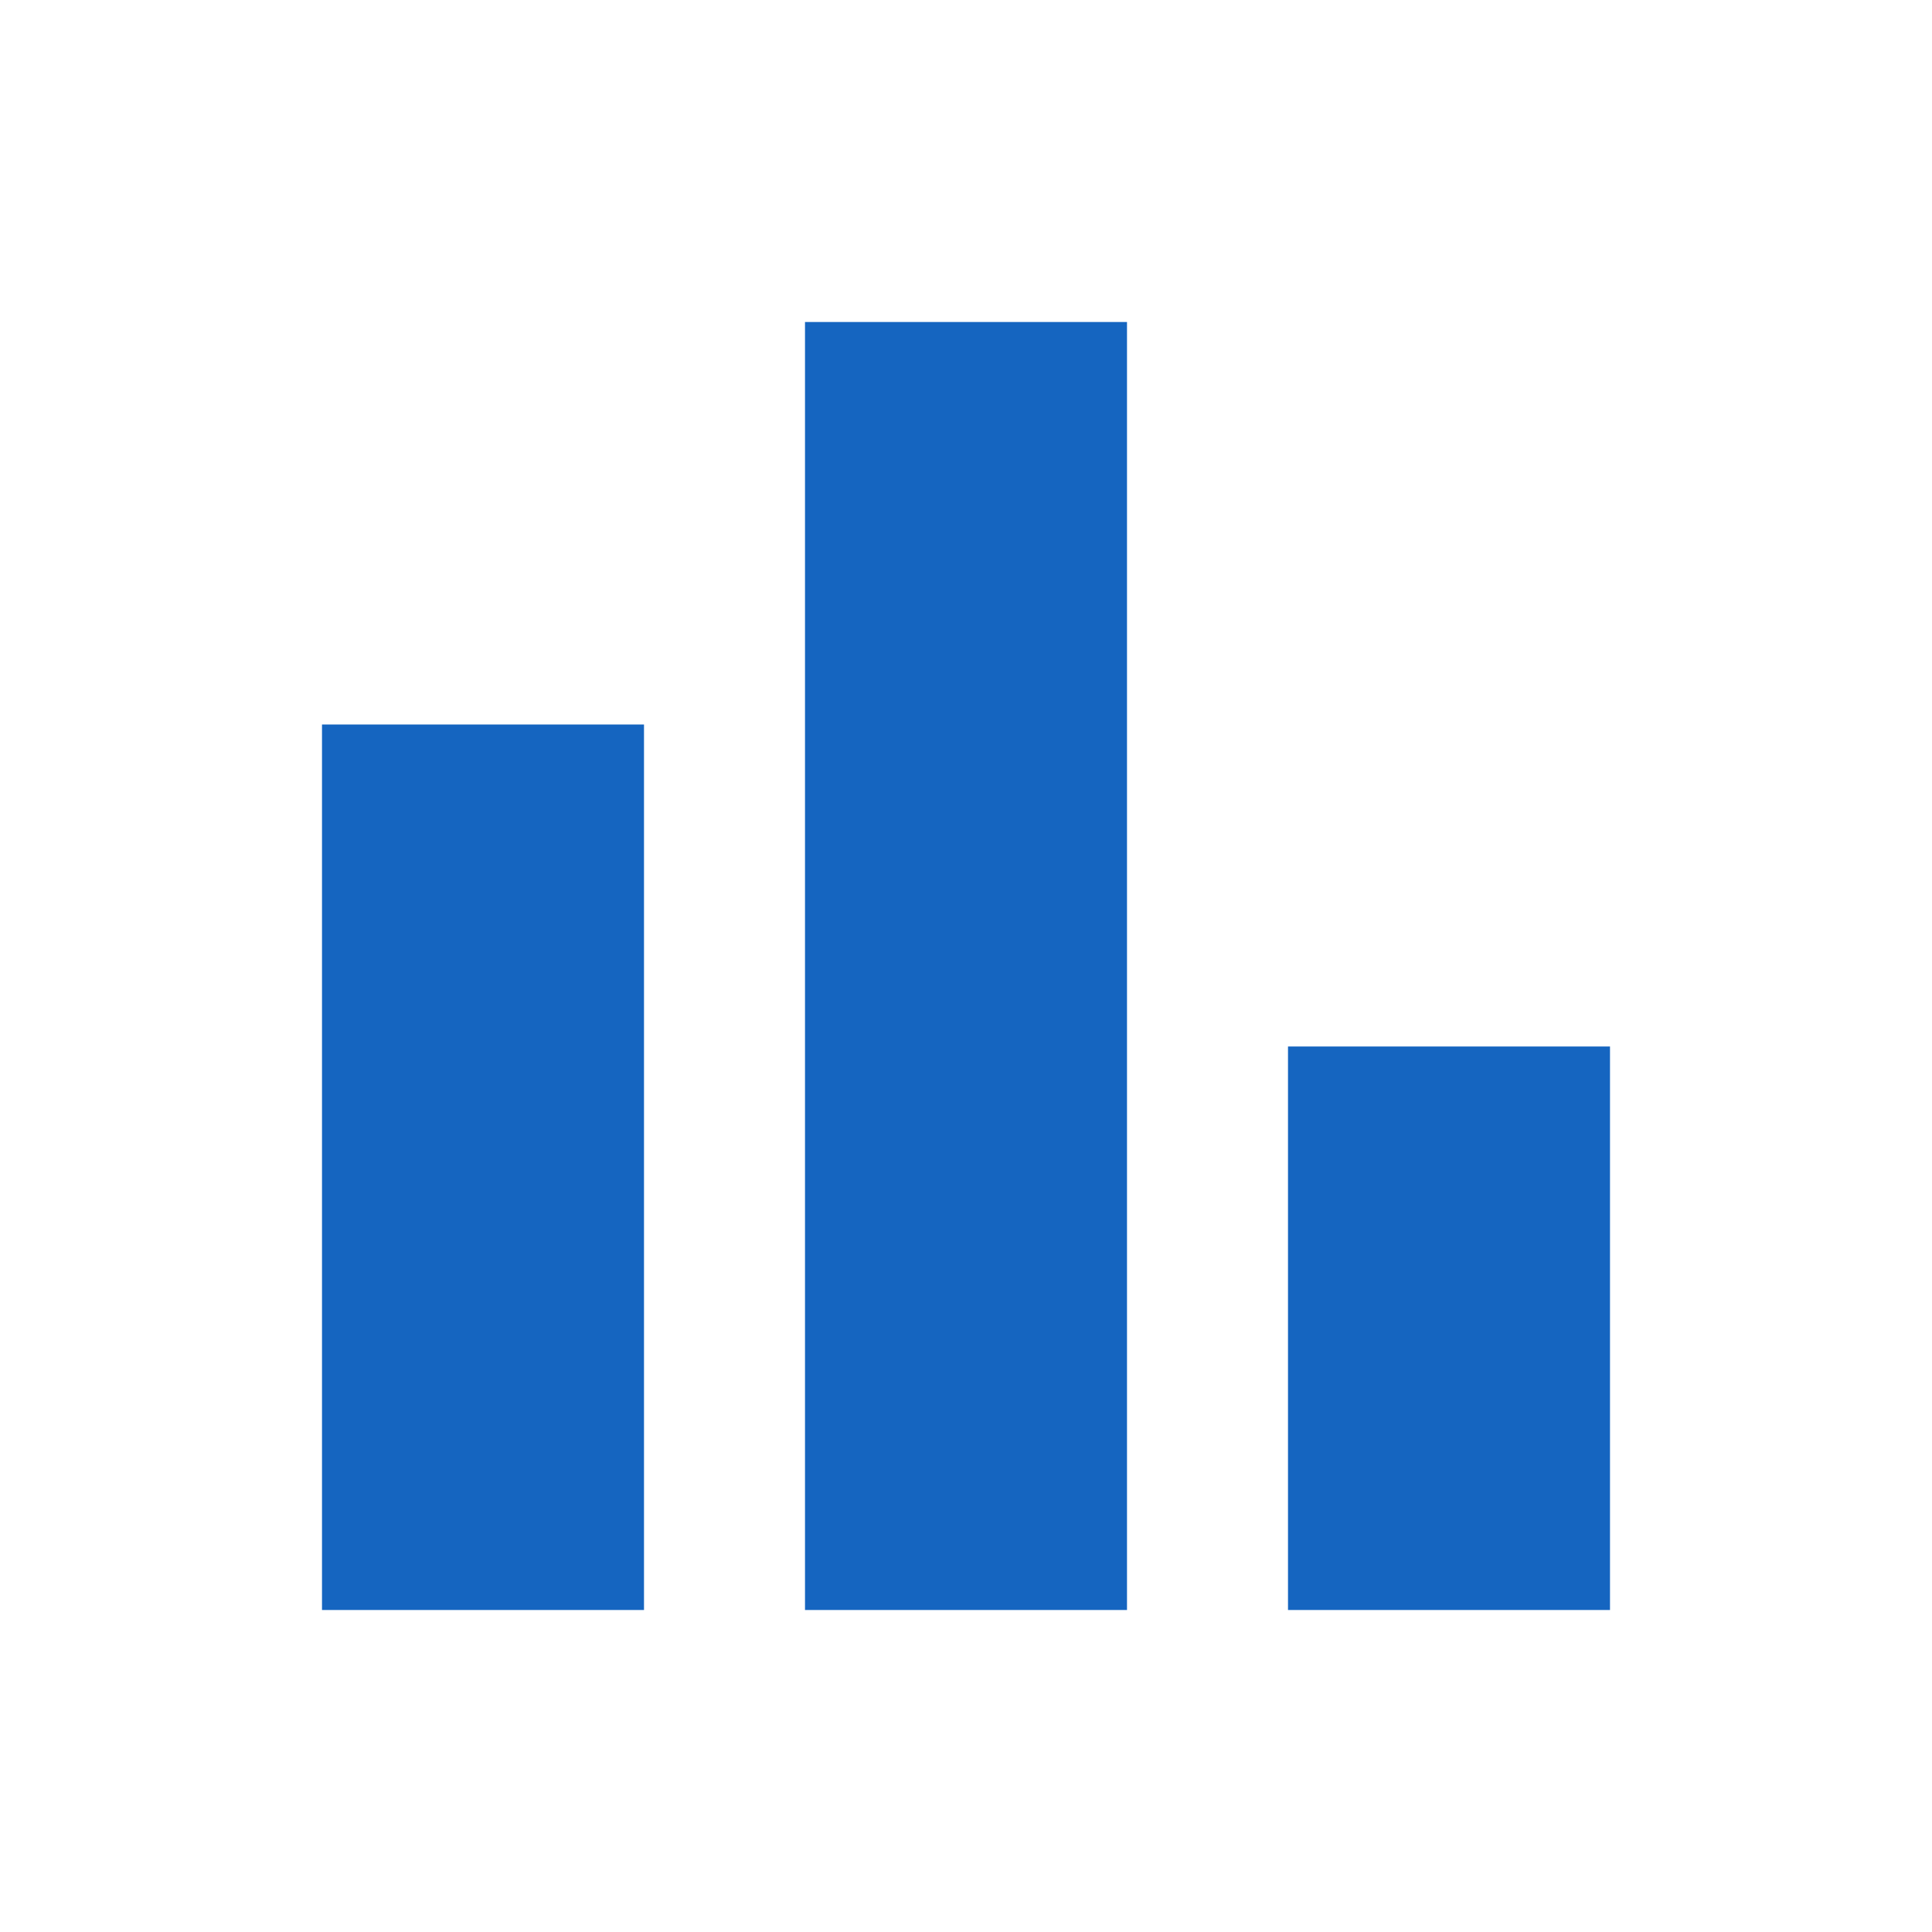
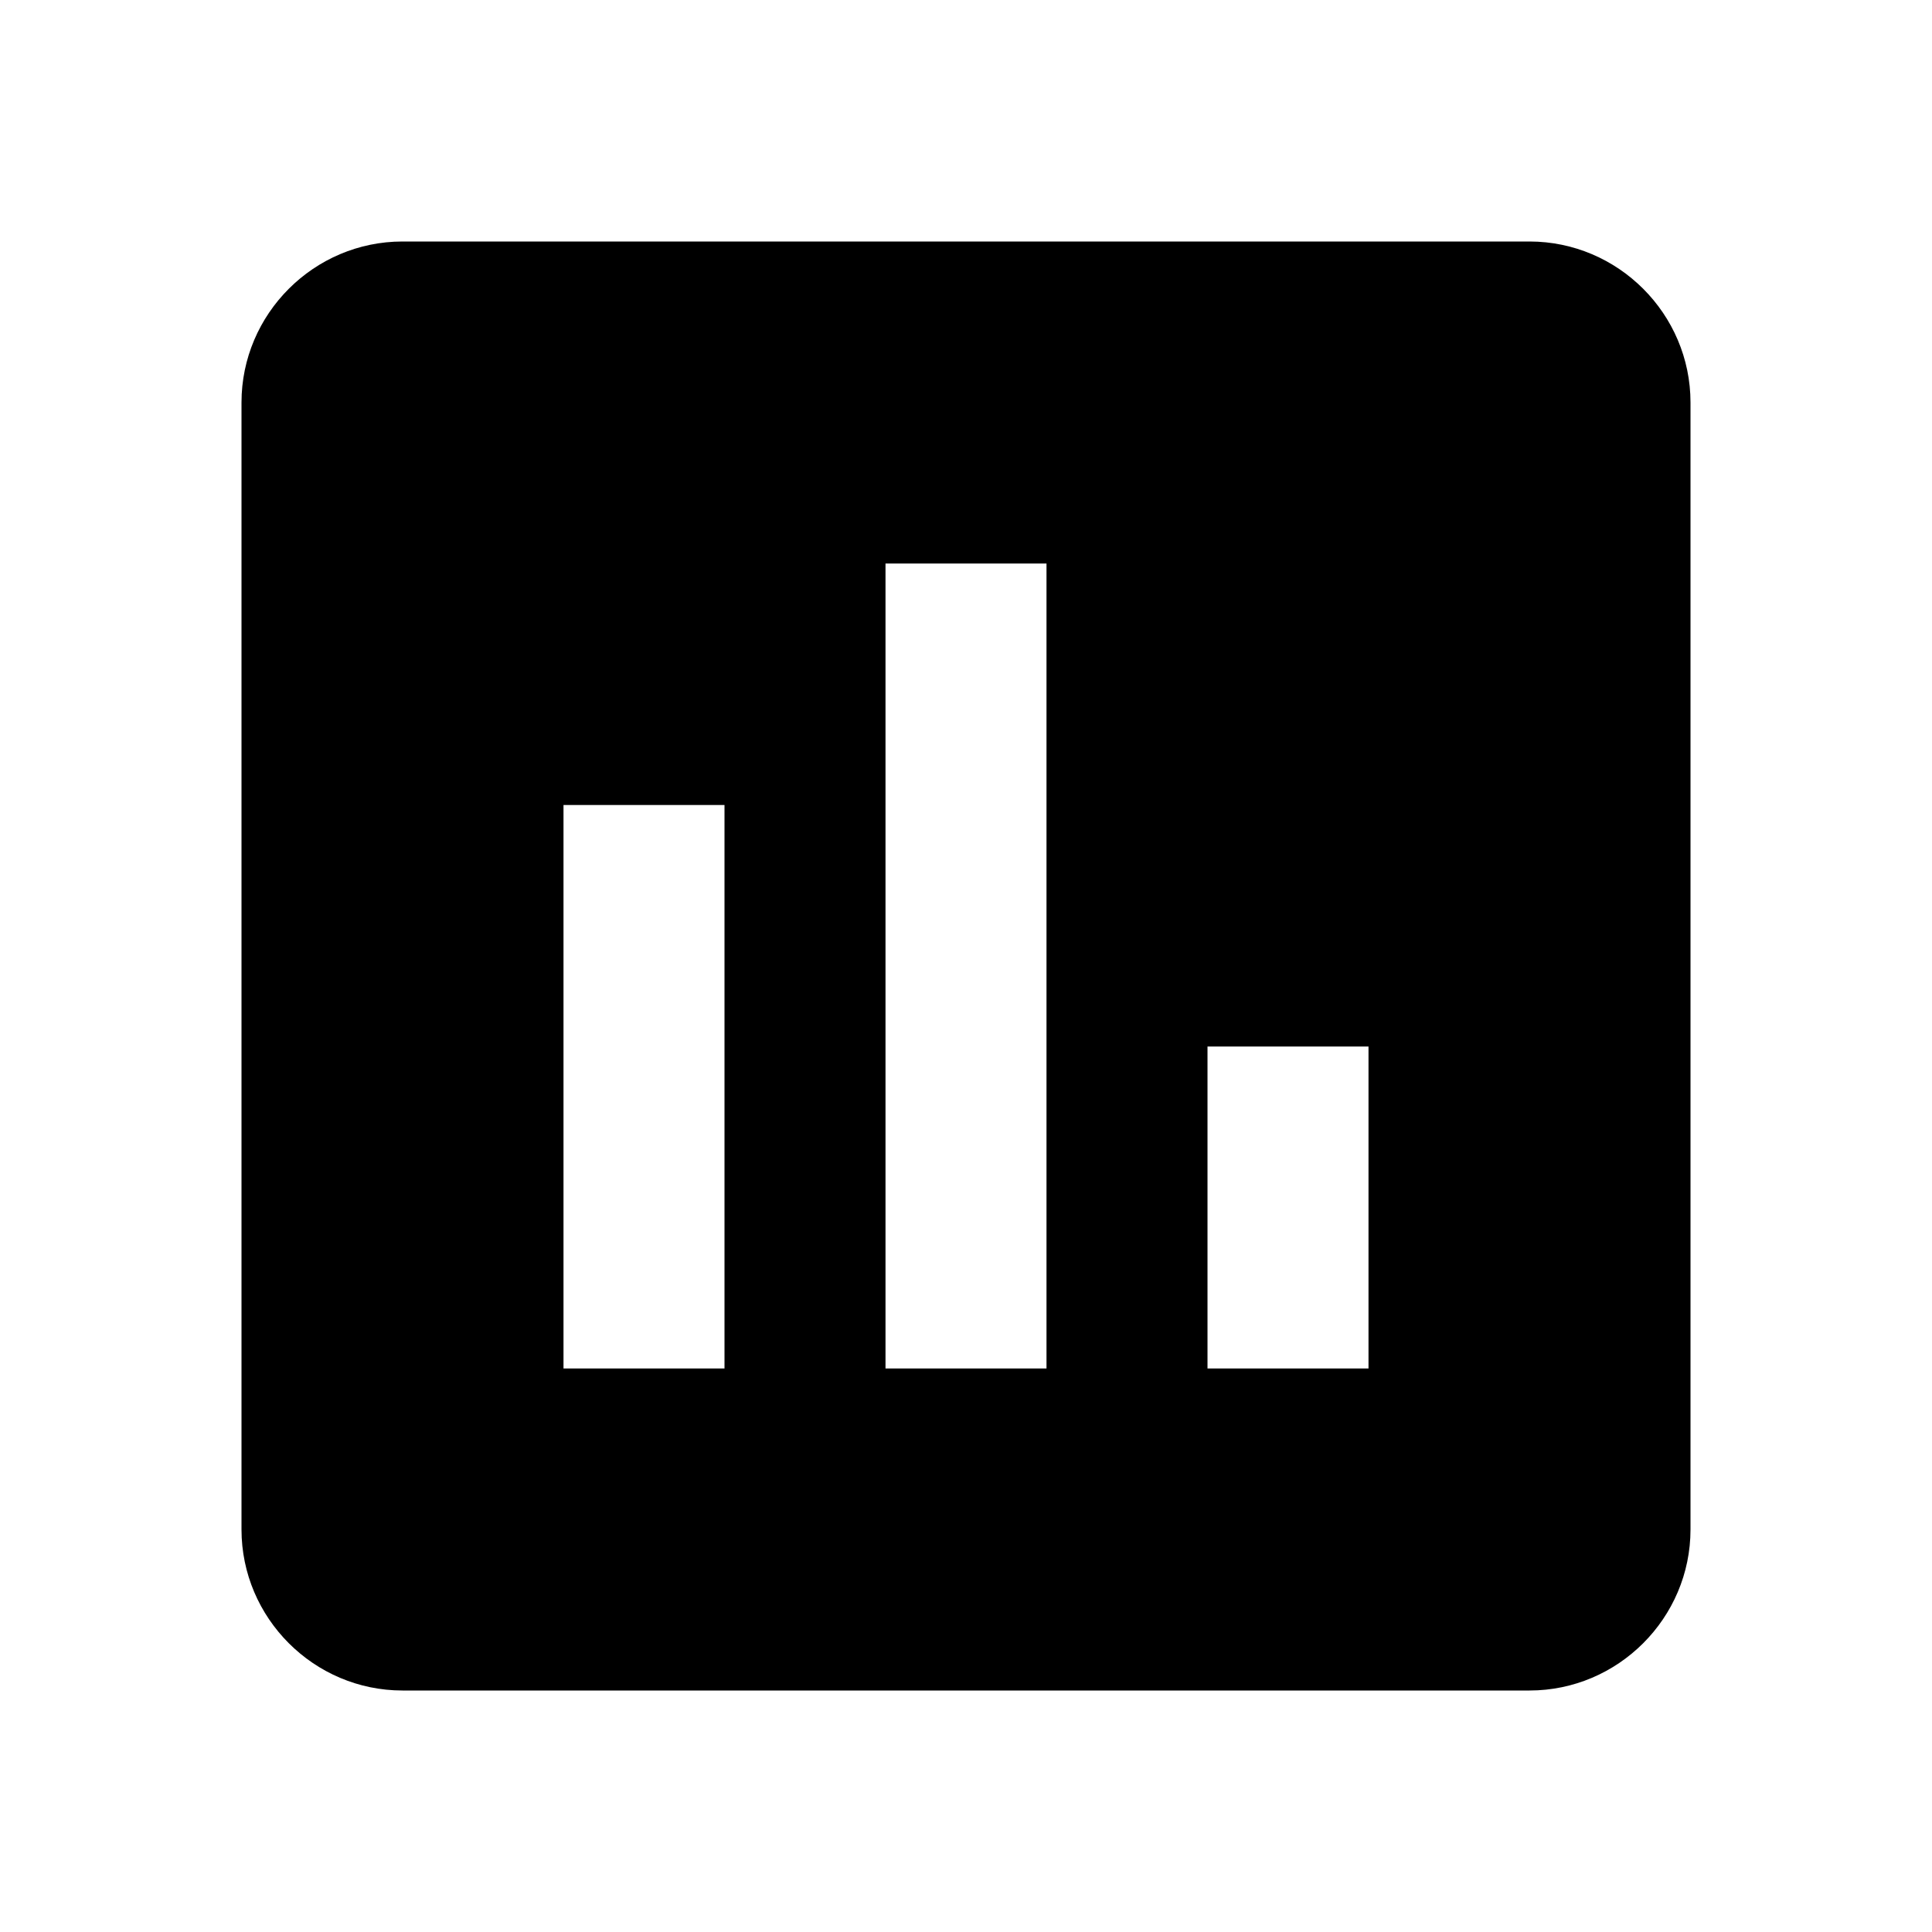
- <svg xmlns="http://www.w3.org/2000/svg" viewBox="0 0 24 24" width="24" height="24">
-   <path d="M4 9h4v11H4zm12 4h4v7h-4zm-6-9h4v16h-4z" fill="#1565C0" />
+ <svg xmlns="http://www.w3.org/2000/svg" width="24" height="24" viewBox="0 0 24 24">
+   <path fill="currentColor" d="M19 3H5c-1.1 0-2 .9-2 2v14c0 1.1.9 2 2 2h14c1.1 0 2-.9 2-2V5c0-1.1-.9-2-2-2M9 17H7v-7h2zm4 0h-2V7h2zm4 0h-2v-4h2z" />
</svg>
